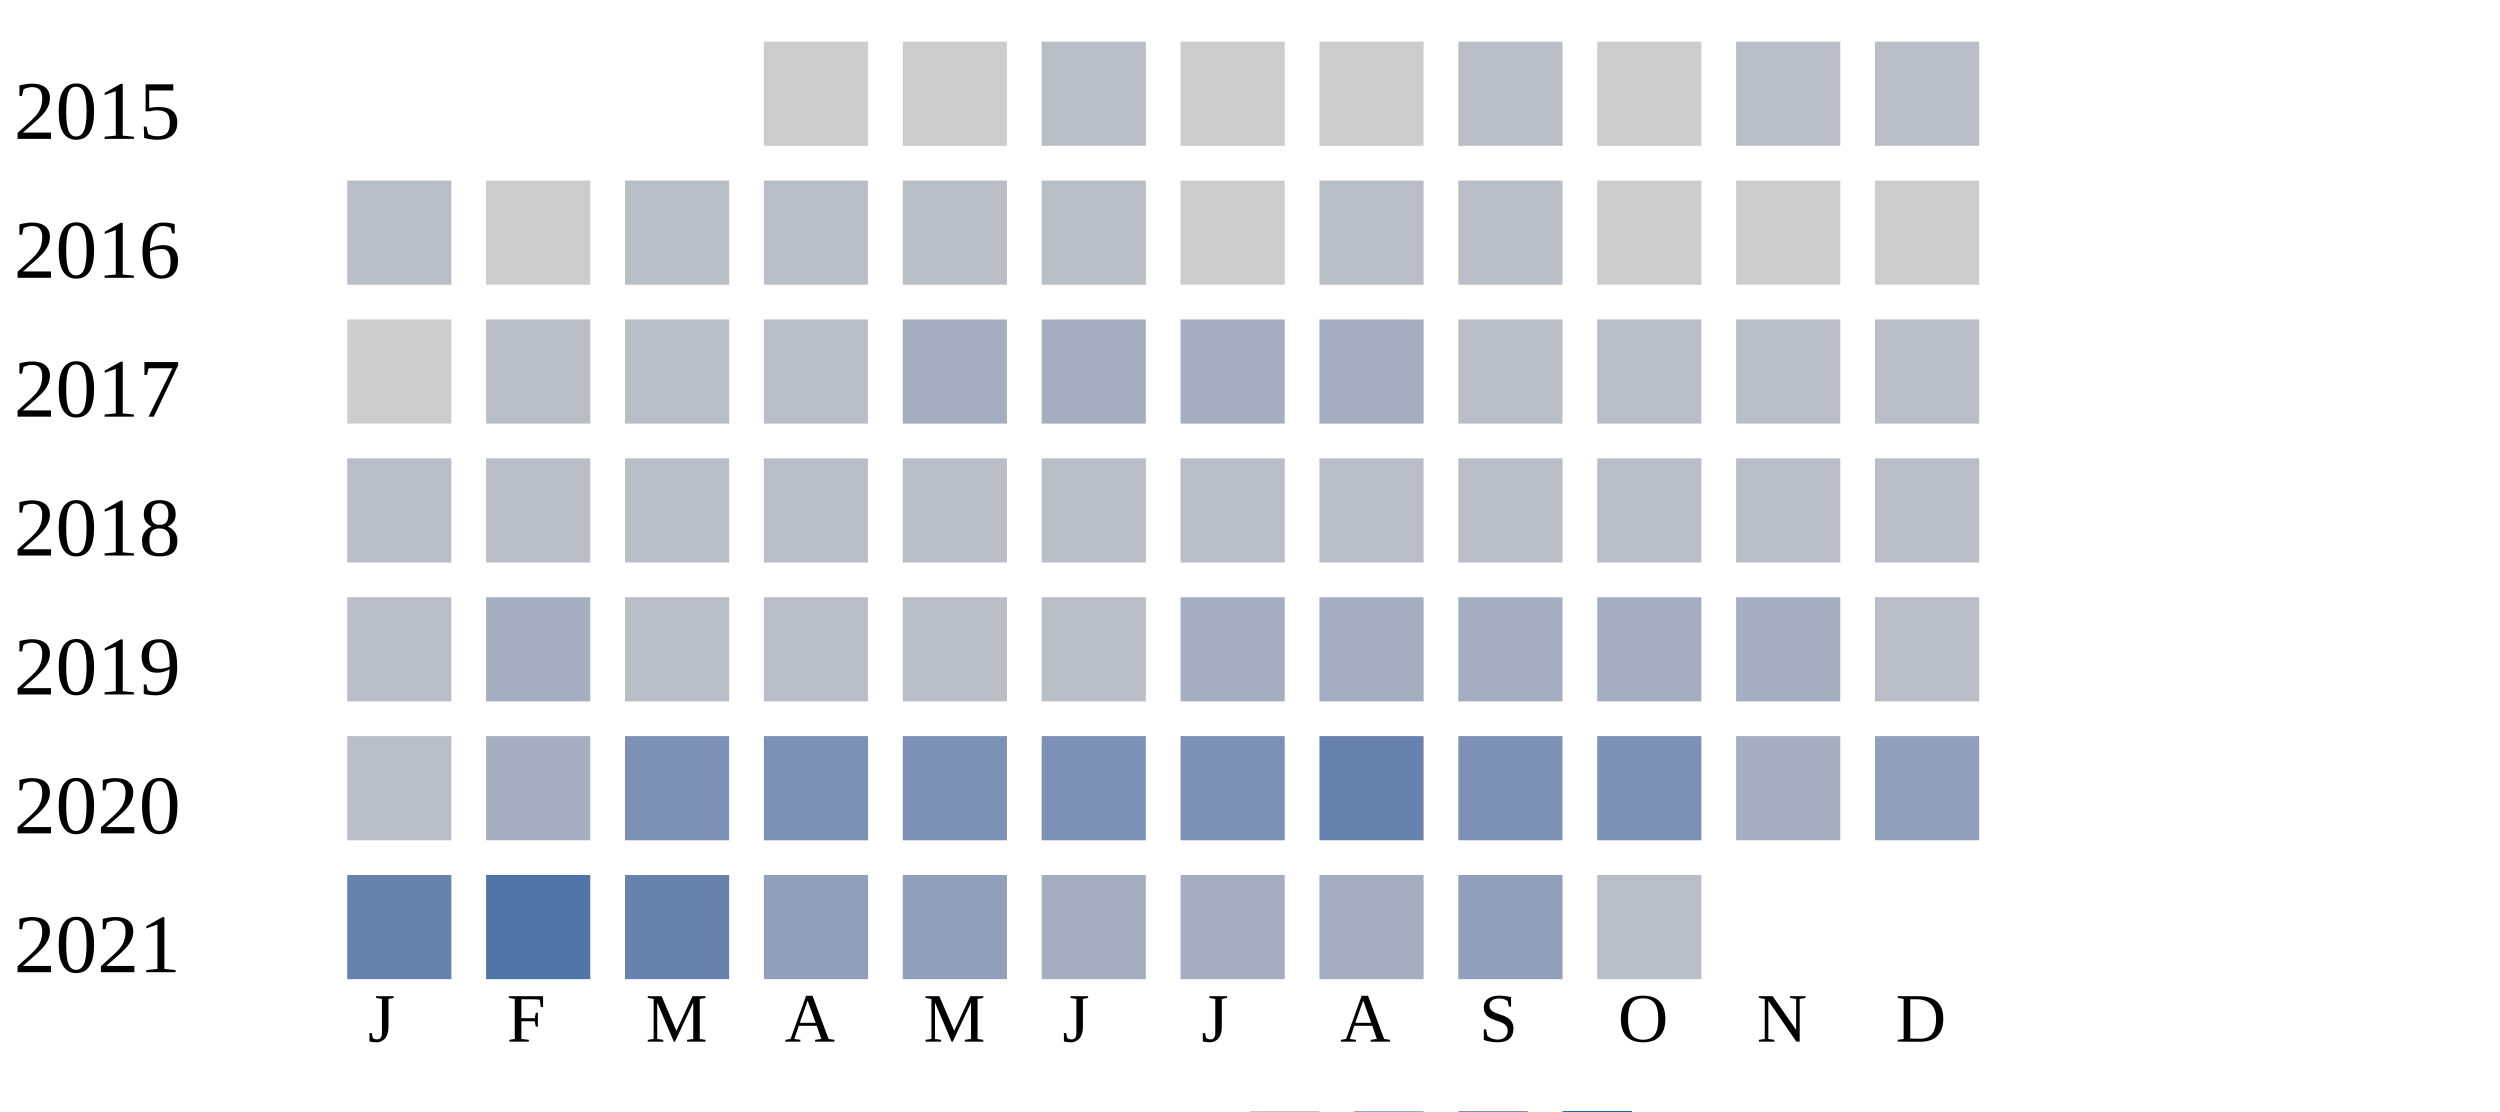
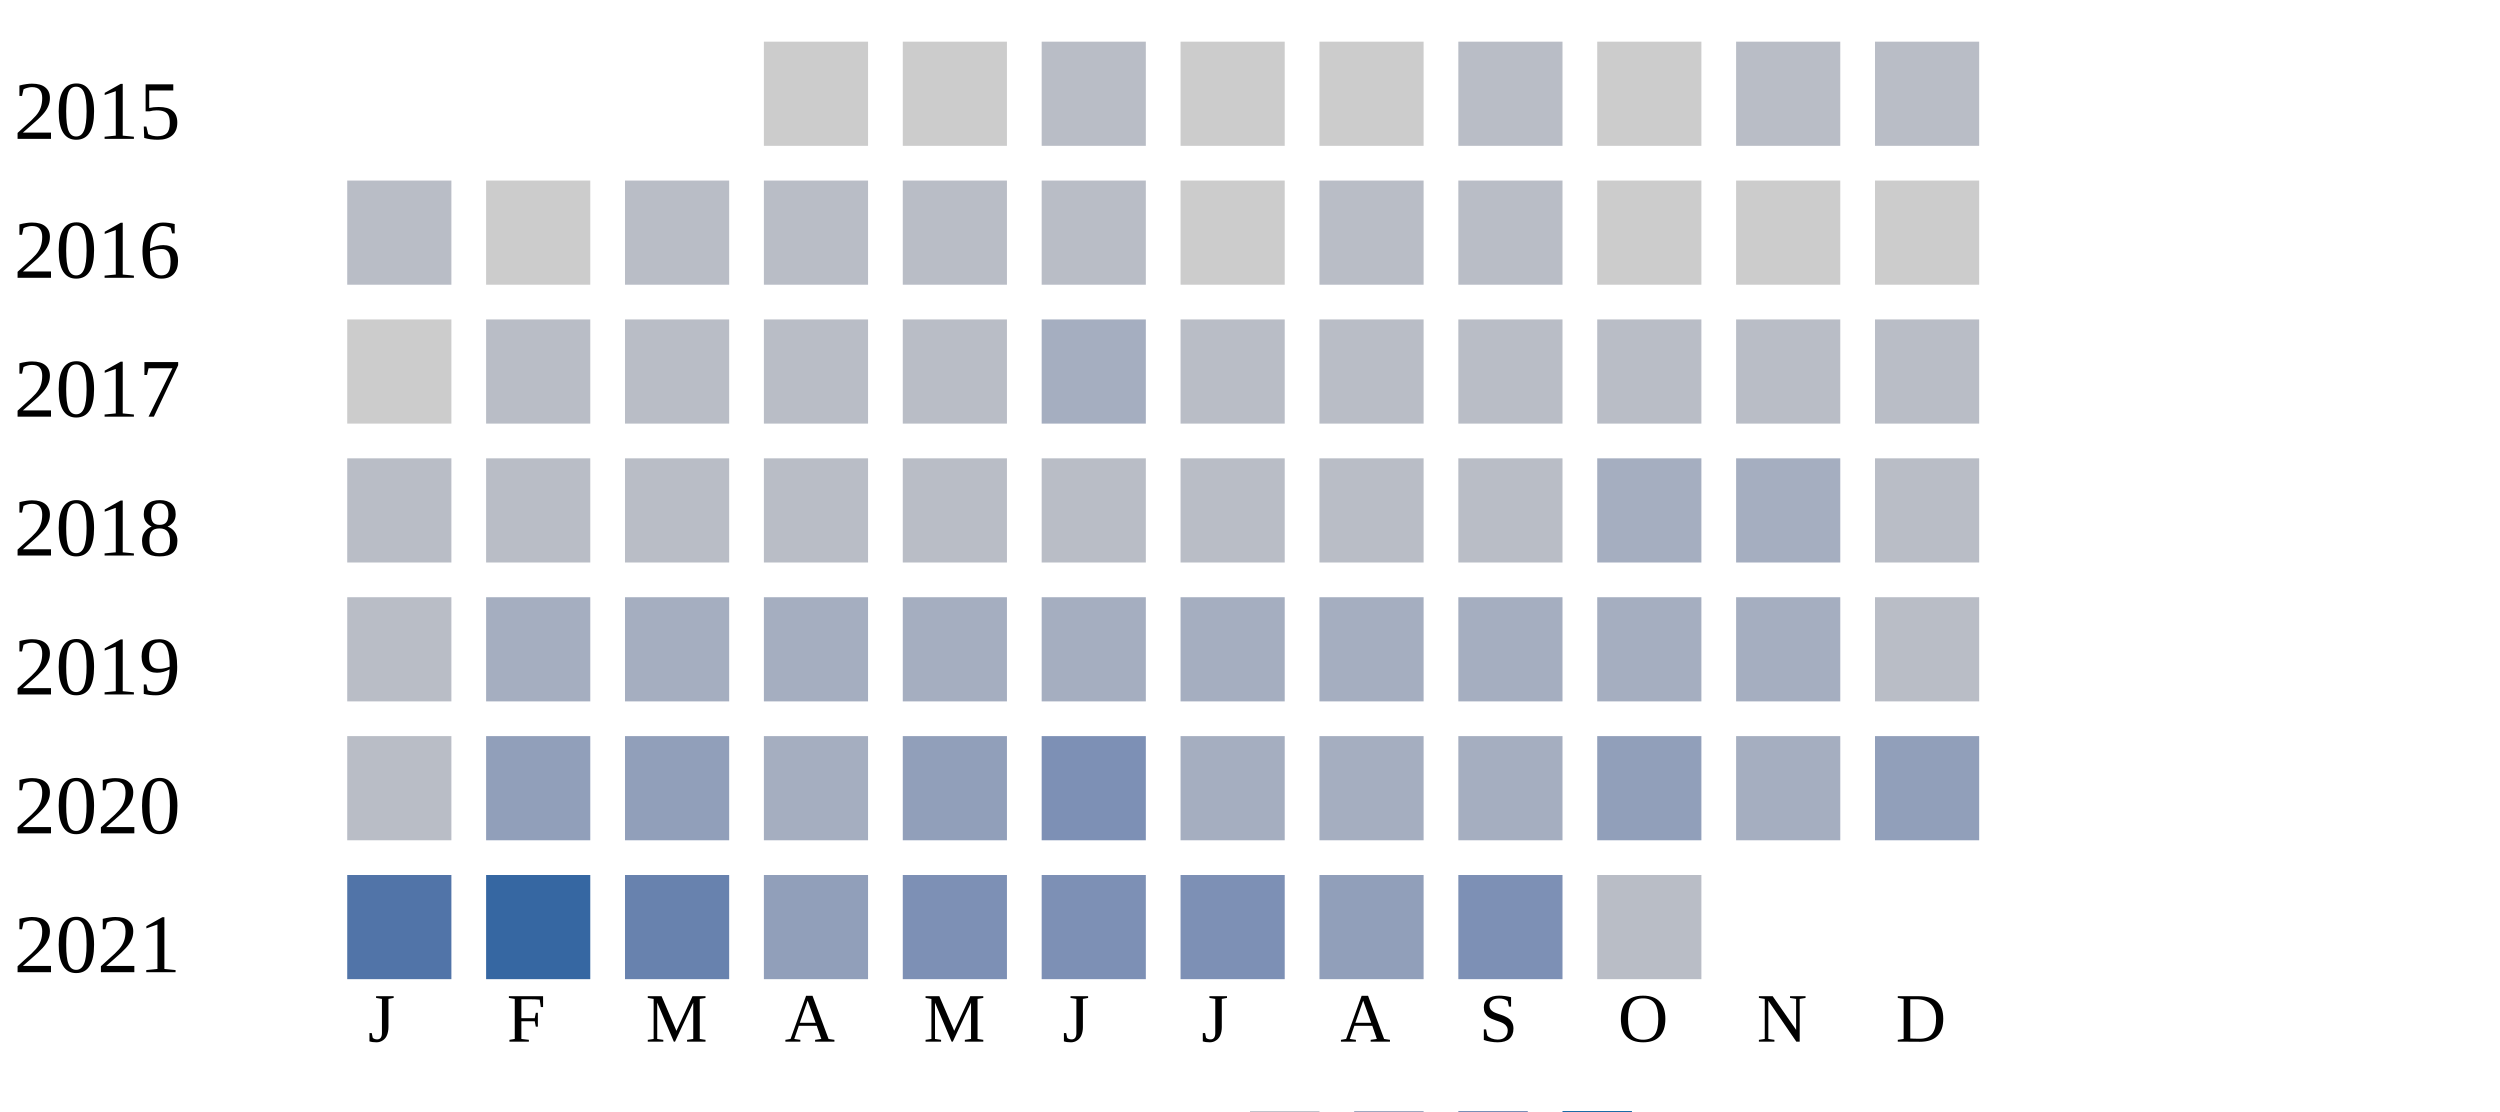
<svg xmlns="http://www.w3.org/2000/svg" width="360" height="160">
  <g transform="translate(0 0)">
    <text x="2" y="20">2015</text>
    <rect x="110" y="6" width="15" height="15" fill="#cccccc" />
    <rect x="130" y="6" width="15" height="15" fill="#cccccc" />
    <rect x="150" y="6" width="15" height="15" fill="#b9bdc6" />
    <rect x="170" y="6" width="15" height="15" fill="#cccccc" />
    <rect x="190" y="6" width="15" height="15" fill="#cccccc" />
    <rect x="210" y="6" width="15" height="15" fill="#b9bdc6" />
    <rect x="230" y="6" width="15" height="15" fill="#cccccc" />
    <rect x="250" y="6" width="15" height="15" fill="#b9bdc6" />
    <rect x="270" y="6" width="15" height="15" fill="#b9bdc6" />
  </g>
  <g transform="translate(0 20)">
    <text x="2" y="20">2016</text>
    <rect x="50" y="6" width="15" height="15" fill="#b9bdc6" />
    <rect x="70" y="6" width="15" height="15" fill="#cccccc" />
    <rect x="90" y="6" width="15" height="15" fill="#b9bdc6" />
    <rect x="110" y="6" width="15" height="15" fill="#b9bdc6" />
    <rect x="130" y="6" width="15" height="15" fill="#b9bdc6" />
    <rect x="150" y="6" width="15" height="15" fill="#b9bdc6" />
    <rect x="170" y="6" width="15" height="15" fill="#cccccc" />
    <rect x="190" y="6" width="15" height="15" fill="#b9bdc6" />
    <rect x="210" y="6" width="15" height="15" fill="#b9bdc6" />
    <rect x="230" y="6" width="15" height="15" fill="#cccccc" />
    <rect x="250" y="6" width="15" height="15" fill="#cccccc" />
    <rect x="270" y="6" width="15" height="15" fill="#cccccc" />
  </g>
  <g transform="translate(0 40)">
    <text x="2" y="20">2017</text>
    <rect x="50" y="6" width="15" height="15" fill="#cccccc" />
    <rect x="70" y="6" width="15" height="15" fill="#b9bdc6" />
    <rect x="90" y="6" width="15" height="15" fill="#b9bdc6" />
    <rect x="110" y="6" width="15" height="15" fill="#b9bdc6" />
-     <rect x="130" y="6" width="15" height="15" fill="#a5aec0" />
+     <rect x="130" y="6" width="15" height="15" fill="#b9bdc6" />
    <rect x="150" y="6" width="15" height="15" fill="#a5aec0" />
-     <rect x="170" y="6" width="15" height="15" fill="#a5aec0" />
-     <rect x="190" y="6" width="15" height="15" fill="#a5aec0" />
+     <rect x="170" y="6" width="15" height="15" fill="#b9bdc6" />
+     <rect x="190" y="6" width="15" height="15" fill="#b9bdc6" />
    <rect x="210" y="6" width="15" height="15" fill="#b9bdc6" />
    <rect x="230" y="6" width="15" height="15" fill="#b9bdc6" />
    <rect x="250" y="6" width="15" height="15" fill="#b9bdc6" />
    <rect x="270" y="6" width="15" height="15" fill="#b9bdc6" />
  </g>
  <g transform="translate(0 60)">
    <text x="2" y="20">2018</text>
    <rect x="50" y="6" width="15" height="15" fill="#b9bdc6" />
    <rect x="70" y="6" width="15" height="15" fill="#b9bdc6" />
    <rect x="90" y="6" width="15" height="15" fill="#b9bdc6" />
    <rect x="110" y="6" width="15" height="15" fill="#b9bdc6" />
    <rect x="130" y="6" width="15" height="15" fill="#b9bdc6" />
    <rect x="150" y="6" width="15" height="15" fill="#b9bdc6" />
    <rect x="170" y="6" width="15" height="15" fill="#b9bdc6" />
    <rect x="190" y="6" width="15" height="15" fill="#b9bdc6" />
    <rect x="210" y="6" width="15" height="15" fill="#b9bdc6" />
-     <rect x="230" y="6" width="15" height="15" fill="#b9bdc6" />
-     <rect x="250" y="6" width="15" height="15" fill="#b9bdc6" />
+     <rect x="230" y="6" width="15" height="15" fill="#a5aec0" />
+     <rect x="250" y="6" width="15" height="15" fill="#a5aec0" />
    <rect x="270" y="6" width="15" height="15" fill="#b9bdc6" />
  </g>
  <g transform="translate(0 80)">
    <text x="2" y="20">2019</text>
    <rect x="50" y="6" width="15" height="15" fill="#b9bdc6" />
    <rect x="70" y="6" width="15" height="15" fill="#a5aec0" />
-     <rect x="90" y="6" width="15" height="15" fill="#b9bdc6" />
-     <rect x="110" y="6" width="15" height="15" fill="#b9bdc6" />
-     <rect x="130" y="6" width="15" height="15" fill="#b9bdc6" />
-     <rect x="150" y="6" width="15" height="15" fill="#b9bdc6" />
+     <rect x="90" y="6" width="15" height="15" fill="#a5aec0" />
+     <rect x="110" y="6" width="15" height="15" fill="#a5aec0" />
+     <rect x="130" y="6" width="15" height="15" fill="#a5aec0" />
+     <rect x="150" y="6" width="15" height="15" fill="#a5aec0" />
    <rect x="170" y="6" width="15" height="15" fill="#a5aec0" />
    <rect x="190" y="6" width="15" height="15" fill="#a5aec0" />
    <rect x="210" y="6" width="15" height="15" fill="#a5aec0" />
    <rect x="230" y="6" width="15" height="15" fill="#a5aec0" />
    <rect x="250" y="6" width="15" height="15" fill="#a5aec0" />
    <rect x="270" y="6" width="15" height="15" fill="#b9bdc6" />
  </g>
  <g transform="translate(0 100)">
    <text x="2" y="20">2020</text>
    <rect x="50" y="6" width="15" height="15" fill="#b9bdc6" />
-     <rect x="70" y="6" width="15" height="15" fill="#a5aec0" />
-     <rect x="90" y="6" width="15" height="15" fill="#7d90b5" />
-     <rect x="110" y="6" width="15" height="15" fill="#7d90b5" />
-     <rect x="130" y="6" width="15" height="15" fill="#7d90b5" />
+     <rect x="70" y="6" width="15" height="15" fill="#919fba" />
+     <rect x="90" y="6" width="15" height="15" fill="#919fba" />
+     <rect x="110" y="6" width="15" height="15" fill="#a5aec0" />
+     <rect x="130" y="6" width="15" height="15" fill="#919fba" />
    <rect x="150" y="6" width="15" height="15" fill="#7d90b5" />
-     <rect x="170" y="6" width="15" height="15" fill="#7d90b5" />
-     <rect x="190" y="6" width="15" height="15" fill="#6882ae" />
-     <rect x="210" y="6" width="15" height="15" fill="#7d90b5" />
-     <rect x="230" y="6" width="15" height="15" fill="#7d90b5" />
+     <rect x="170" y="6" width="15" height="15" fill="#a5aec0" />
+     <rect x="190" y="6" width="15" height="15" fill="#a5aec0" />
+     <rect x="210" y="6" width="15" height="15" fill="#a5aec0" />
+     <rect x="230" y="6" width="15" height="15" fill="#919fba" />
    <rect x="250" y="6" width="15" height="15" fill="#a5aec0" />
    <rect x="270" y="6" width="15" height="15" fill="#919fba" />
  </g>
  <g transform="translate(0 120)">
    <text x="2" y="20">2021</text>
-     <rect x="50" y="6" width="15" height="15" fill="#6882ae" />
-     <rect x="70" y="6" width="15" height="15" fill="#5174a8" />
+     <rect x="50" y="6" width="15" height="15" fill="#5174a8" />
+     <rect x="70" y="6" width="15" height="15" fill="#3667a2" />
    <rect x="90" y="6" width="15" height="15" fill="#6882ae" />
    <rect x="110" y="6" width="15" height="15" fill="#919fba" />
-     <rect x="130" y="6" width="15" height="15" fill="#919fba" />
-     <rect x="150" y="6" width="15" height="15" fill="#a5aec0" />
-     <rect x="170" y="6" width="15" height="15" fill="#a5aec0" />
-     <rect x="190" y="6" width="15" height="15" fill="#a5aec0" />
-     <rect x="210" y="6" width="15" height="15" fill="#919fba" />
+     <rect x="130" y="6" width="15" height="15" fill="#7d90b5" />
+     <rect x="150" y="6" width="15" height="15" fill="#7d90b5" />
+     <rect x="170" y="6" width="15" height="15" fill="#7d90b5" />
+     <rect x="190" y="6" width="15" height="15" fill="#919fba" />
+     <rect x="210" y="6" width="15" height="15" fill="#7d90b5" />
    <rect x="230" y="6" width="15" height="15" fill="#b9bdc6" />
  </g>
  <text style="font-size: 10px; text-align: center" x="53" y="150">J</text>
  <text style="font-size: 10px; text-align: center" x="73" y="150">F</text>
  <text style="font-size: 10px; text-align: center" x="93" y="150">M</text>
  <text style="font-size: 10px; text-align: center" x="113" y="150">A</text>
  <text style="font-size: 10px; text-align: center" x="133" y="150">M</text>
  <text style="font-size: 10px; text-align: center" x="153" y="150">J</text>
  <text style="font-size: 10px; text-align: center" x="173" y="150">J</text>
  <text style="font-size: 10px; text-align: center" x="193" y="150">A</text>
  <text style="font-size: 10px; text-align: center" x="213" y="150">S</text>
  <text style="font-size: 10px; text-align: center" x="233" y="150">O</text>
  <text style="font-size: 10px; text-align: center" x="253" y="150">N</text>
  <text style="font-size: 10px; text-align: center" x="273" y="150">D</text>
  <text style="font-size: 10px;" x="155" y="169">Less</text>
  <rect fill="#b9bdc6" width="10" height="10" x="180" y="160" />
  <rect fill="#919fba" width="10" height="10" x="195" y="160" />
  <rect fill="#6882ae" width="10" height="10" x="210" y="160" />
  <rect fill="#005a9c" width="10" height="10" x="225" y="160" />
  <text x="240" y="169" style="font-size: 10px;">More</text>
</svg>
